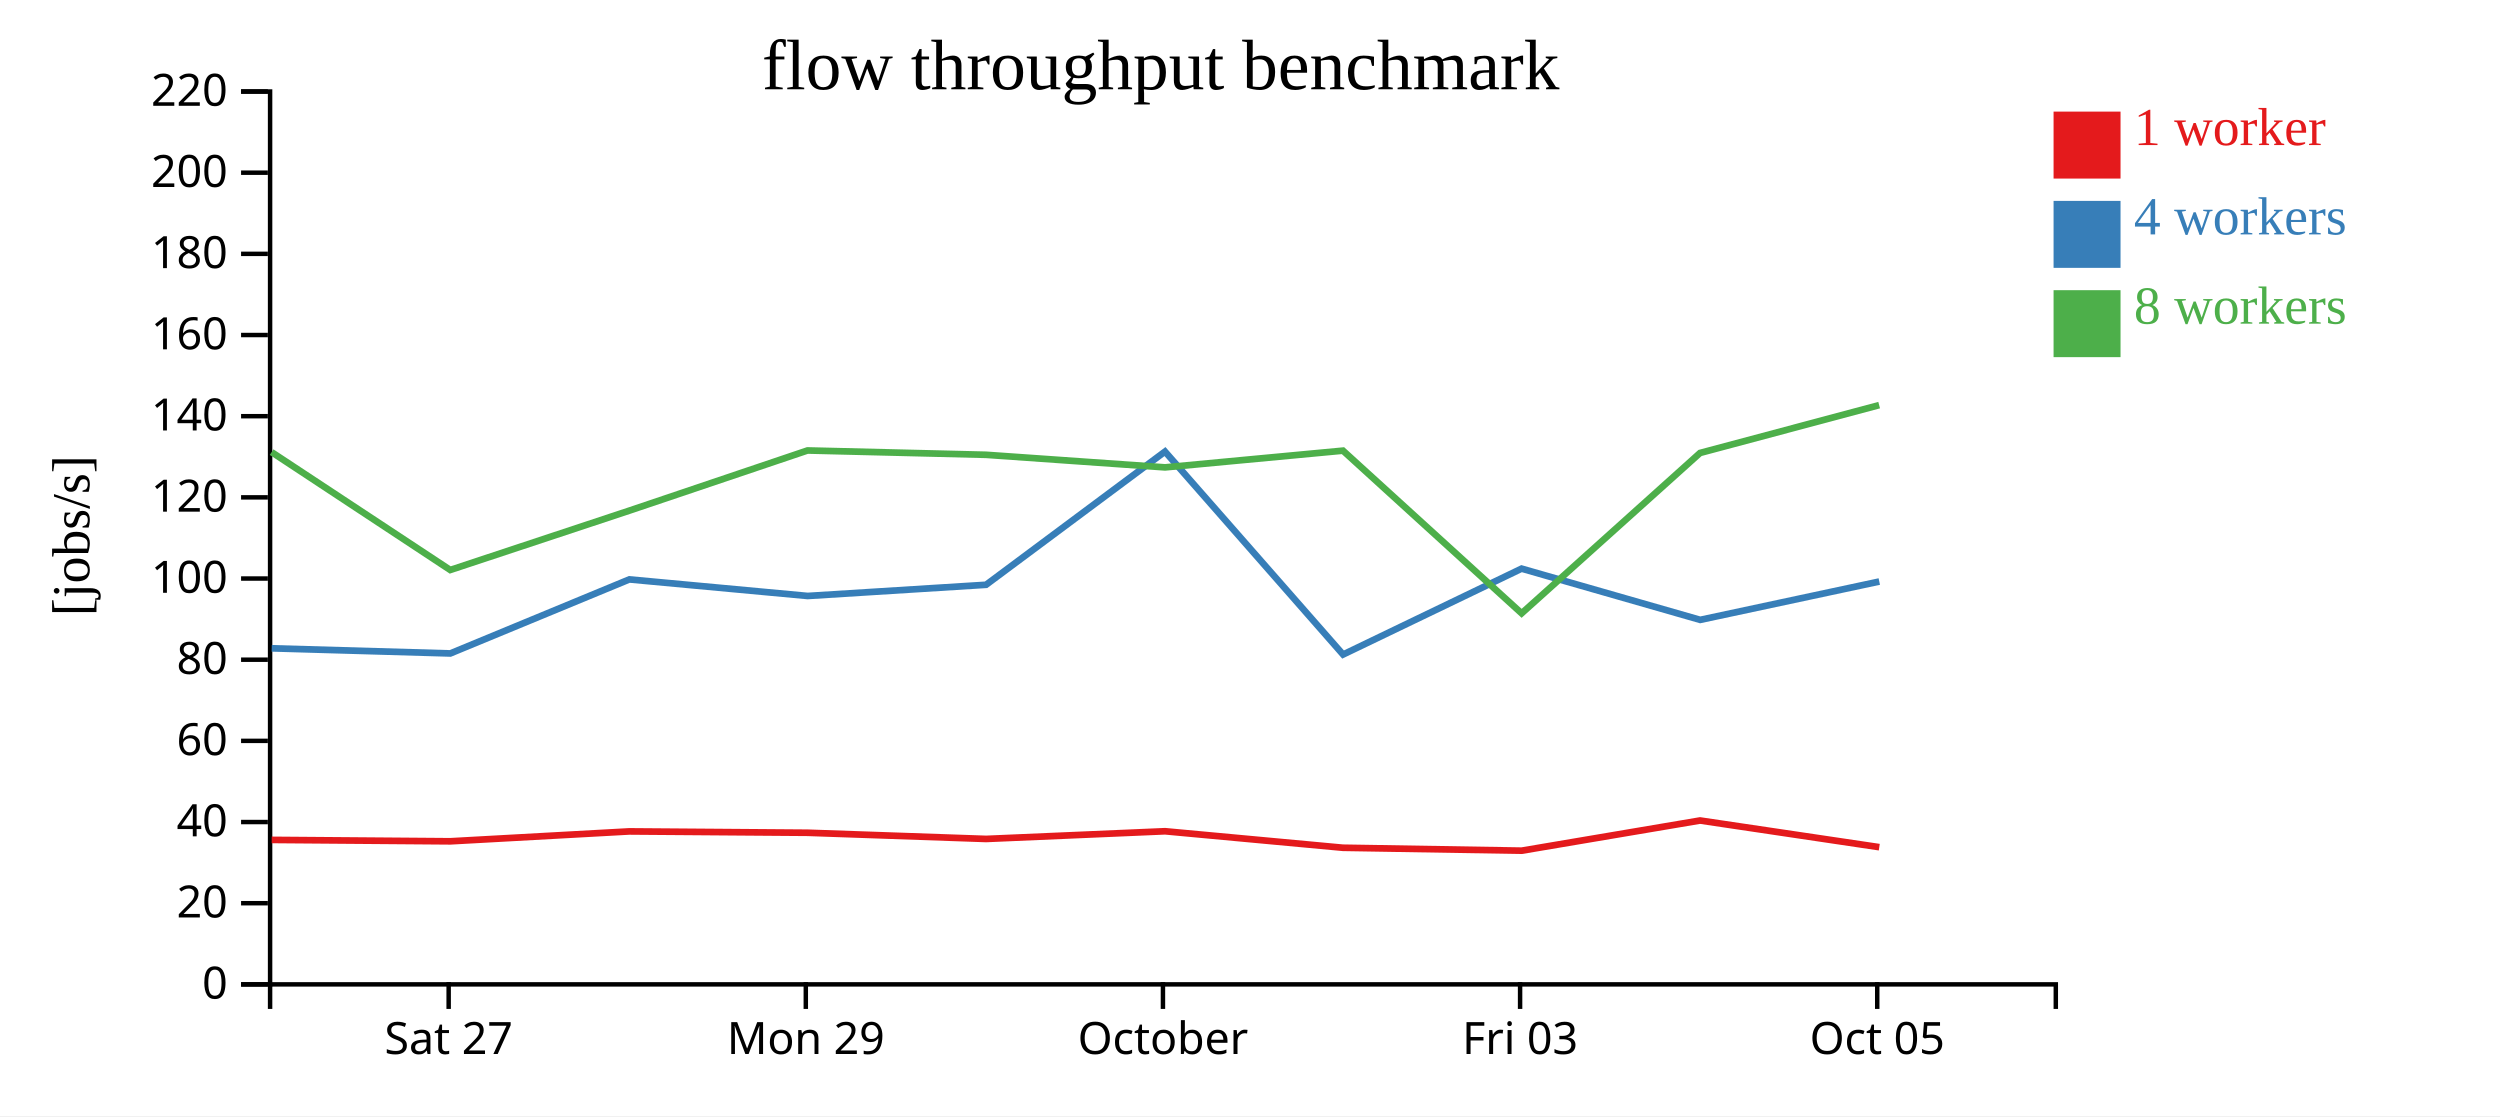
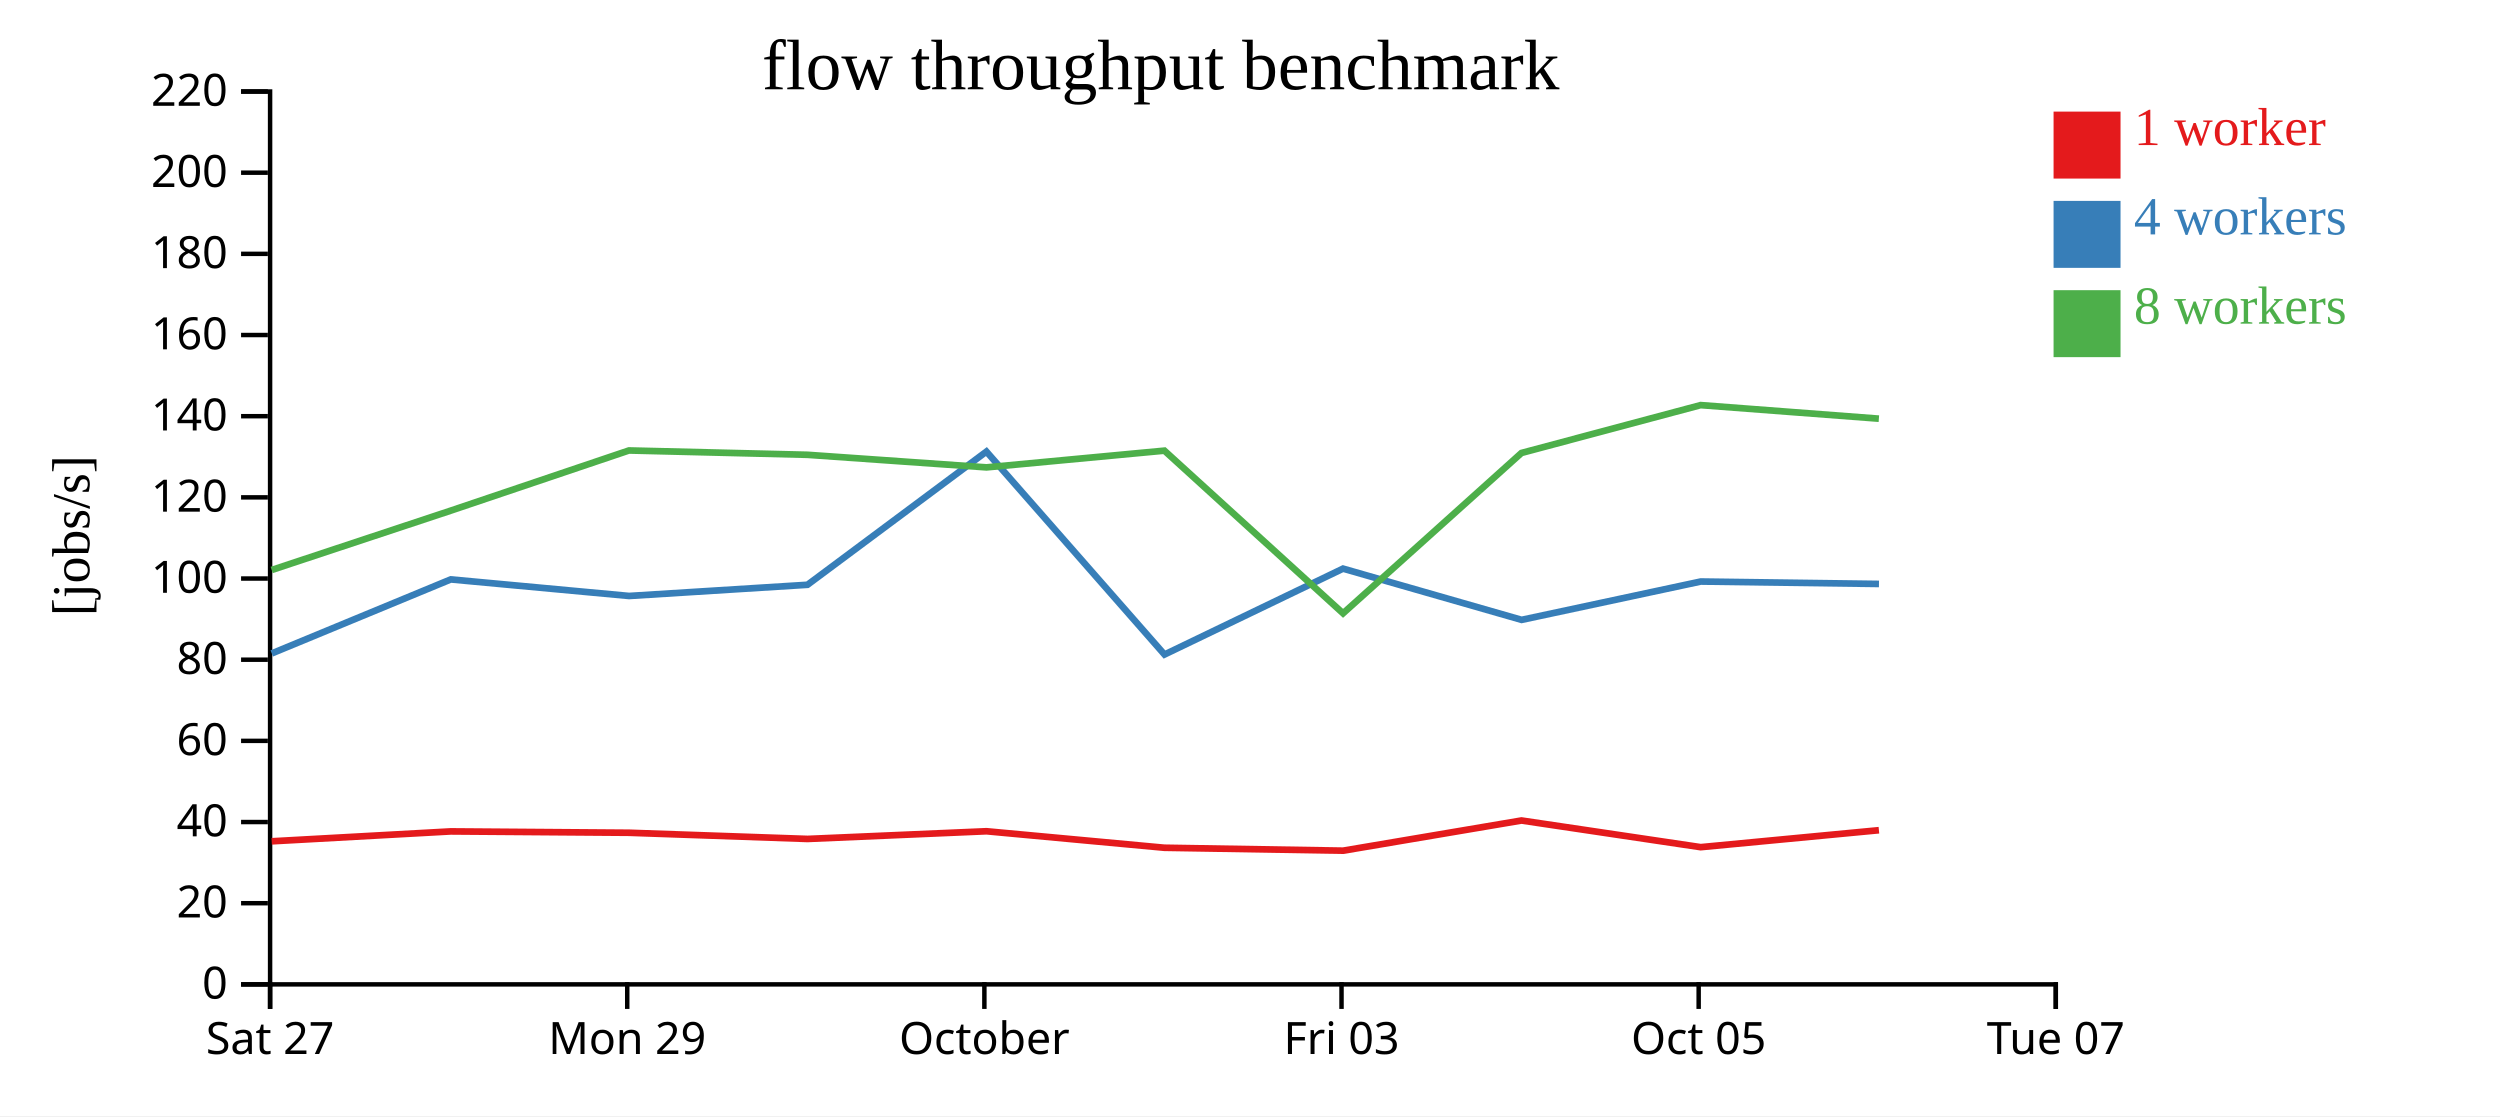
<svg xmlns="http://www.w3.org/2000/svg" width="560" height="250">
  <rect width="100%" height="100%" fill="white" />
  <g transform="translate(60,20)">
    <g transform="translate(0,200)" fill="none" font-size="10" font-family="sans-serif" text-anchor="middle">
      <path class="domain" stroke="currentColor" d="M0.5,6V0.5H400.5V6" />
-       <g class="tick" opacity="1" transform="translate(40.5,0)">
+       <g class="tick" opacity="1" transform="translate(0.5,0)">
        <line stroke="currentColor" y2="6" />
        <text fill="currentColor" y="9" dy="0.71em">Sat 27</text>
      </g>
-       <g class="tick" opacity="1" transform="translate(120.5,0)">
+       <g class="tick" opacity="1" transform="translate(80.5,0)">
        <line stroke="currentColor" y2="6" />
        <text fill="currentColor" y="9" dy="0.71em">Mon 29</text>
      </g>
-       <g class="tick" opacity="1" transform="translate(200.5,0)">
+       <g class="tick" opacity="1" transform="translate(160.5,0)">
        <line stroke="currentColor" y2="6" />
        <text fill="currentColor" y="9" dy="0.71em">October</text>
      </g>
-       <g class="tick" opacity="1" transform="translate(280.5,0)">
+       <g class="tick" opacity="1" transform="translate(240.5,0)">
        <line stroke="currentColor" y2="6" />
        <text fill="currentColor" y="9" dy="0.71em">Fri 03</text>
      </g>
-       <g class="tick" opacity="1" transform="translate(360.5,0)">
+       <g class="tick" opacity="1" transform="translate(320.5,0)">
        <line stroke="currentColor" y2="6" />
        <text fill="currentColor" y="9" dy="0.71em">Oct 05</text>
+       </g>
+       <g class="tick" opacity="1" transform="translate(400.5,0)">
+         <line stroke="currentColor" y2="6" />
+         <text fill="currentColor" y="9" dy="0.71em">Tue 07</text>
      </g>
    </g>
    <g fill="none" font-size="10" font-family="sans-serif" text-anchor="end">
      <path class="domain" stroke="currentColor" d="M-6,200.5H0.5V0.5H-6" />
      <g class="tick" opacity="1" transform="translate(0,200.5)">
        <line stroke="currentColor" x2="-6" />
        <text fill="currentColor" x="-9" dy="0.32em">0</text>
      </g>
      <g class="tick" opacity="1" transform="translate(0,182.3182)">
        <line stroke="currentColor" x2="-6" />
        <text fill="currentColor" x="-9" dy="0.32em">20</text>
      </g>
      <g class="tick" opacity="1" transform="translate(0,164.1364)">
        <line stroke="currentColor" x2="-6" />
        <text fill="currentColor" x="-9" dy="0.32em">40</text>
      </g>
      <g class="tick" opacity="1" transform="translate(0,145.9545)">
        <line stroke="currentColor" x2="-6" />
        <text fill="currentColor" x="-9" dy="0.32em">60</text>
      </g>
      <g class="tick" opacity="1" transform="translate(0,127.7727)">
        <line stroke="currentColor" x2="-6" />
        <text fill="currentColor" x="-9" dy="0.32em">80</text>
      </g>
      <g class="tick" opacity="1" transform="translate(0,109.5909)">
        <line stroke="currentColor" x2="-6" />
        <text fill="currentColor" x="-9" dy="0.32em">100</text>
      </g>
      <g class="tick" opacity="1" transform="translate(0,91.40909)">
        <line stroke="currentColor" x2="-6" />
        <text fill="currentColor" x="-9" dy="0.32em">120</text>
      </g>
      <g class="tick" opacity="1" transform="translate(0,73.22727)">
        <line stroke="currentColor" x2="-6" />
        <text fill="currentColor" x="-9" dy="0.32em">140</text>
      </g>
      <g class="tick" opacity="1" transform="translate(0,55.04545)">
        <line stroke="currentColor" x2="-6" />
        <text fill="currentColor" x="-9" dy="0.32em">160</text>
      </g>
      <g class="tick" opacity="1" transform="translate(0,36.86364)">
        <line stroke="currentColor" x2="-6" />
        <text fill="currentColor" x="-9" dy="0.32em">180</text>
      </g>
      <g class="tick" opacity="1" transform="translate(0,18.68182)">
        <line stroke="currentColor" x2="-6" />
        <text fill="currentColor" x="-9" dy="0.32em">200</text>
      </g>
      <g class="tick" opacity="1" transform="translate(0,0.5)">
        <line stroke="currentColor" x2="-6" />
        <text fill="currentColor" x="-9" dy="0.32em">220</text>
      </g>
    </g>
    <text text-anchor="middle" style="font-size: 12px" transform="rotate(-90)" y="-40" x="-100">[jobs/s]</text>
    <text text-anchor="middle" style="font-size: 16px" y="0" x="200">flow throughput benchmark</text>
-     <path class="line" fill="none" stroke="#e41a1c" stroke-width="1.5" d="M0.86,168.138L40.857,168.452L80.958,166.235L120.908,166.538L160.885,167.922L200.974,166.2L240.82,169.898L280.853,170.553L320.804,163.793L360.956,169.766" />
-     <path class="line" fill="none" stroke="#377eb8" stroke-width="1.5" d="M0.863,125.223L40.871,126.37L80.969,109.789L120.916,113.497L160.878,110.99L200.958,81.154L240.849,126.615L280.838,107.374L320.84,118.85L360.961,110.263" />
-     <path class="line" fill="none" stroke="#4daf4a" stroke-width="1.5" d="M0.841,81.278L40.854,107.675L80.946,94.39L120.885,80.905L160.87,81.875L200.975,84.692L240.828,80.947L280.845,117.385L320.812,81.464L360.932,70.745" />
+     <path class="line" fill="none" stroke="#e41a1c" stroke-width="1.5" d="M0.857,168.452L40.958,166.235L80.908,166.538L120.885,167.922L160.974,166.2L200.82,169.898L240.853,170.553L280.804,163.793L320.956,169.766L360.878,165.967" />
+     <path class="line" fill="none" stroke="#377eb8" stroke-width="1.5" d="M0.871,126.37L40.969,109.789L80.916,113.497L120.878,110.99L160.958,81.154L200.849,126.615L240.838,107.374L280.84,118.85L320.961,110.263L360.889,110.803" />
+     <path class="line" fill="none" stroke="#4daf4a" stroke-width="1.5" d="M0.854,107.675L40.946,94.39L80.885,80.905L120.87,81.875L160.975,84.692L200.828,80.947L240.845,117.385L280.812,81.464L320.932,70.745L360.868,73.784" />
    <rect class="dot" x="400" y="5" width="15" height="15" style="fill: #e41a1c;" />
    <rect class="dot" x="400" y="25" width="15" height="15" style="fill: #377eb8;" />
    <rect class="dot" x="400" y="45" width="15" height="15" style="fill: #4daf4a;" />
    <text class="label" x="418" y="12.5" style="fill: #e41a1c; alignment-baseline: middle;" text-anchor="left">1 worker</text>
    <text class="label" x="418" y="32.5" style="fill: #377eb8; alignment-baseline: middle;" text-anchor="left">4 workers</text>
    <text class="label" x="418" y="52.5" style="fill: #4daf4a; alignment-baseline: middle;" text-anchor="left">8 workers</text>
  </g>
</svg>
